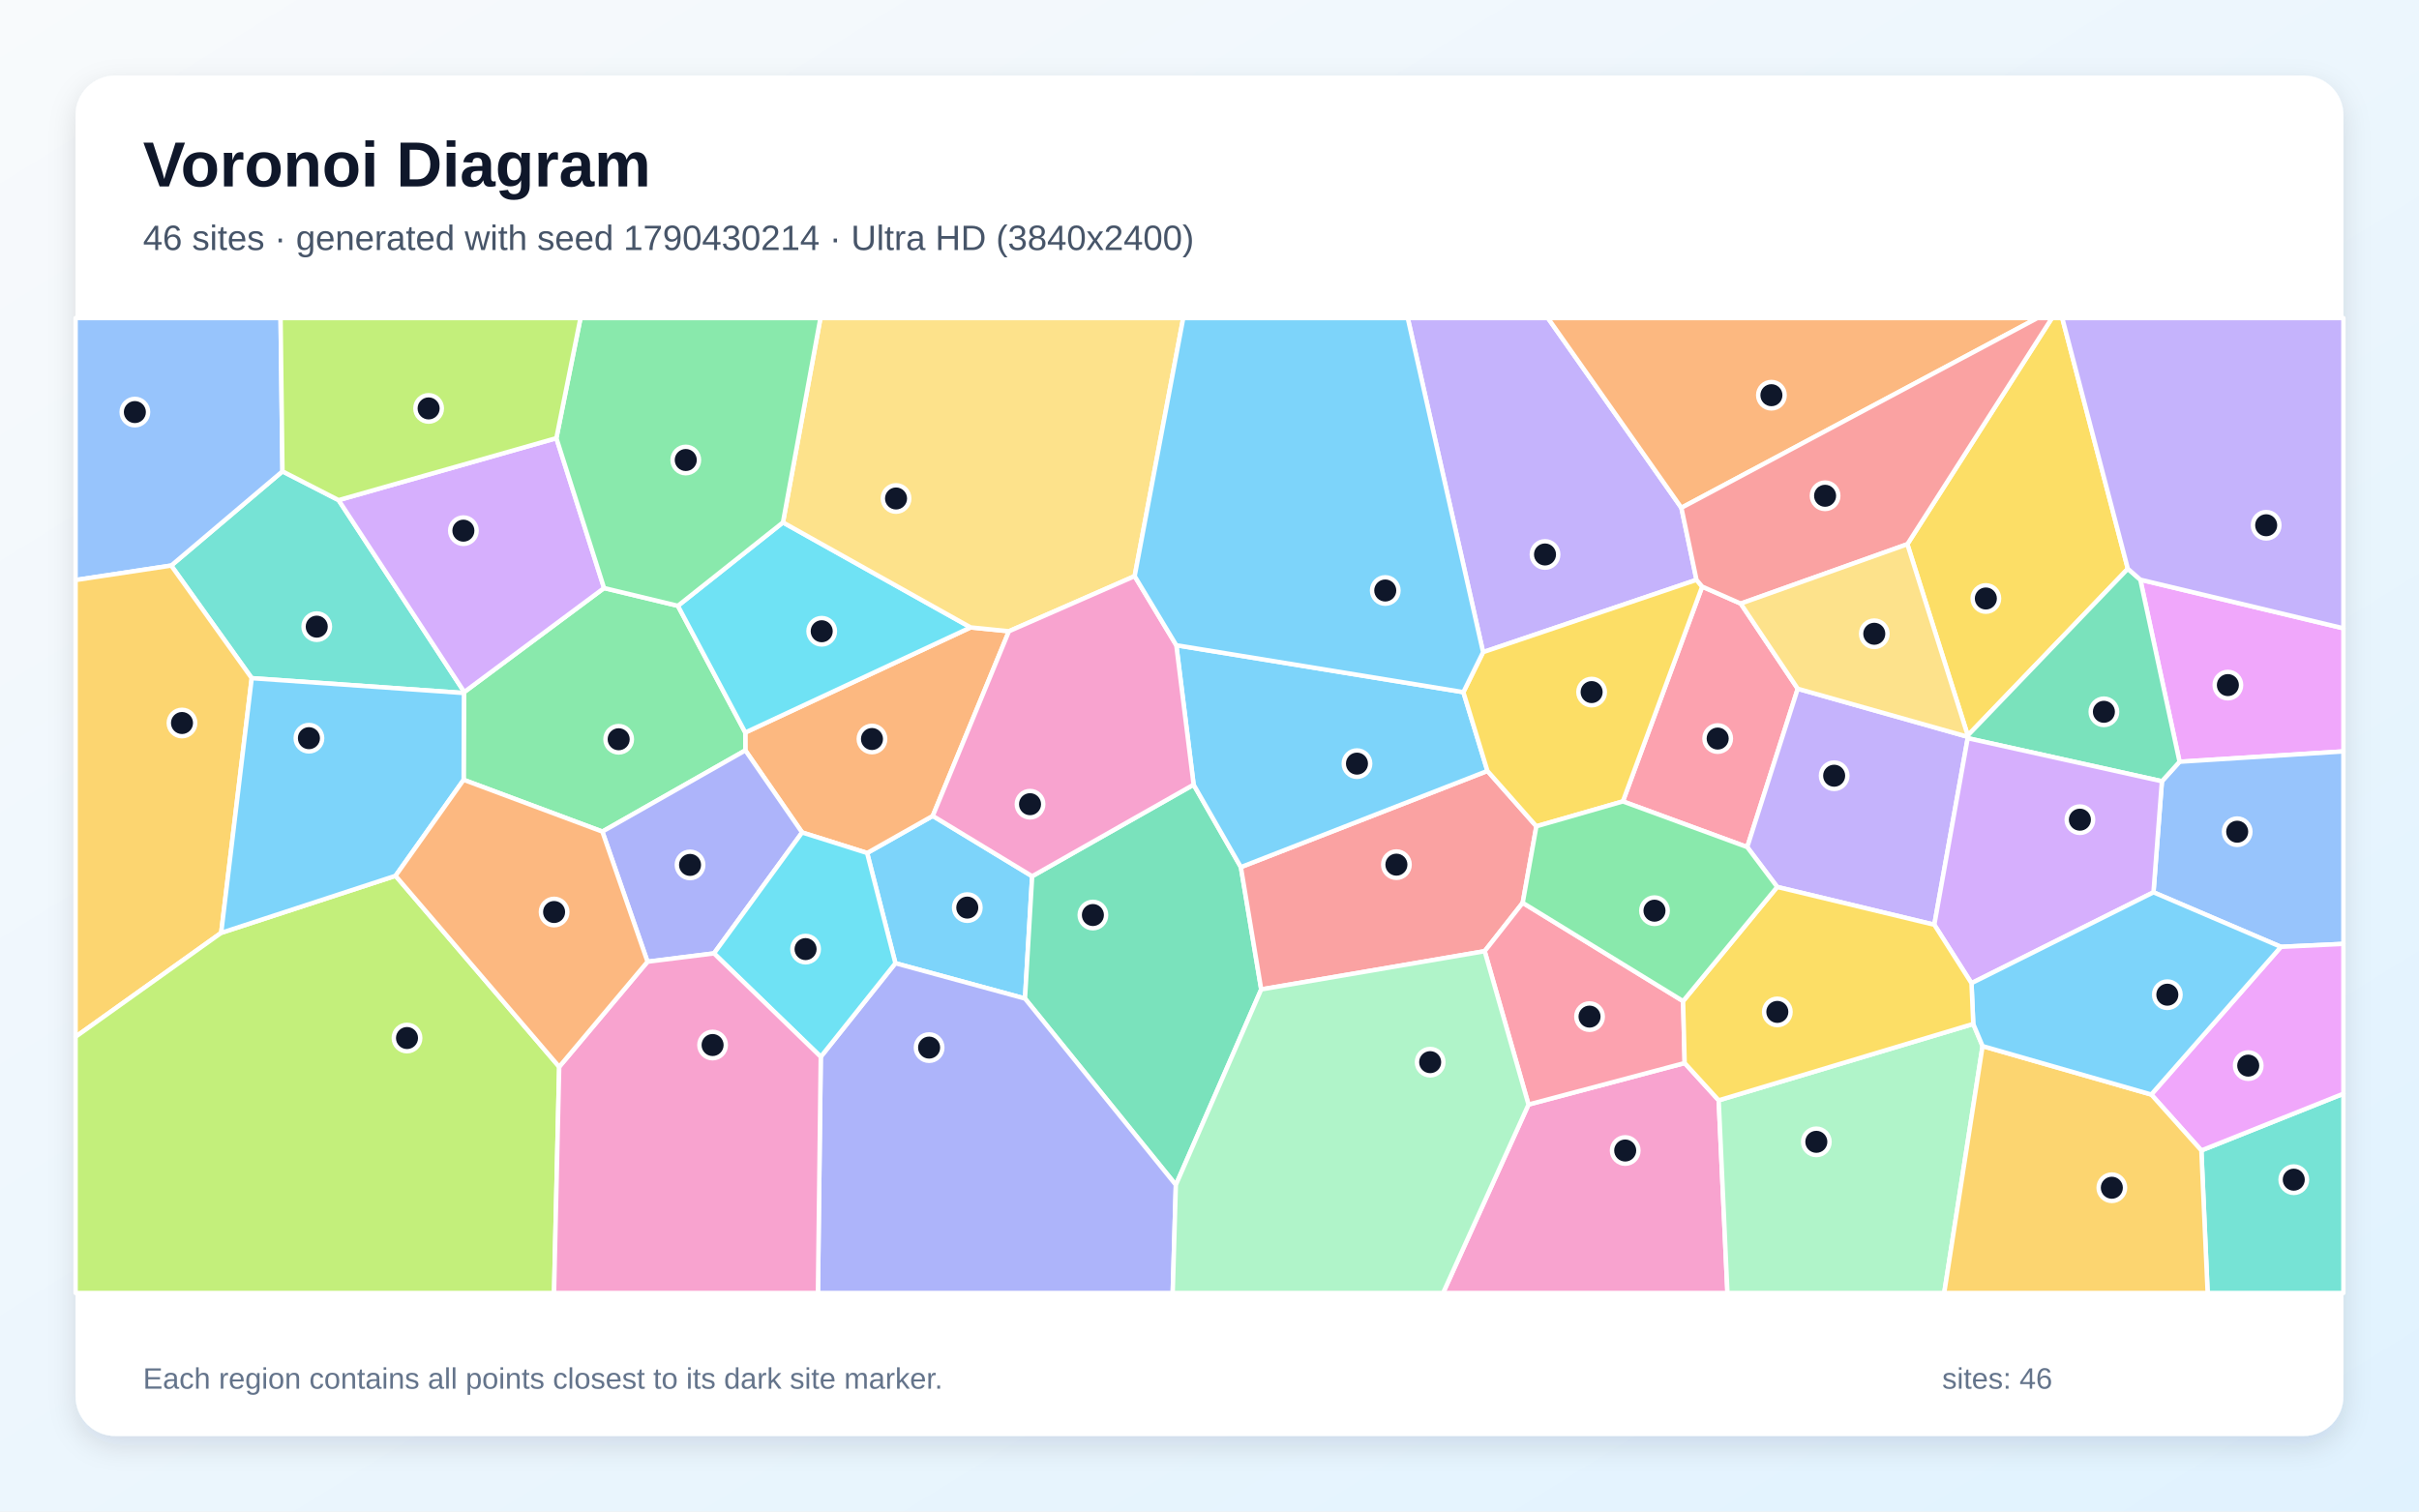
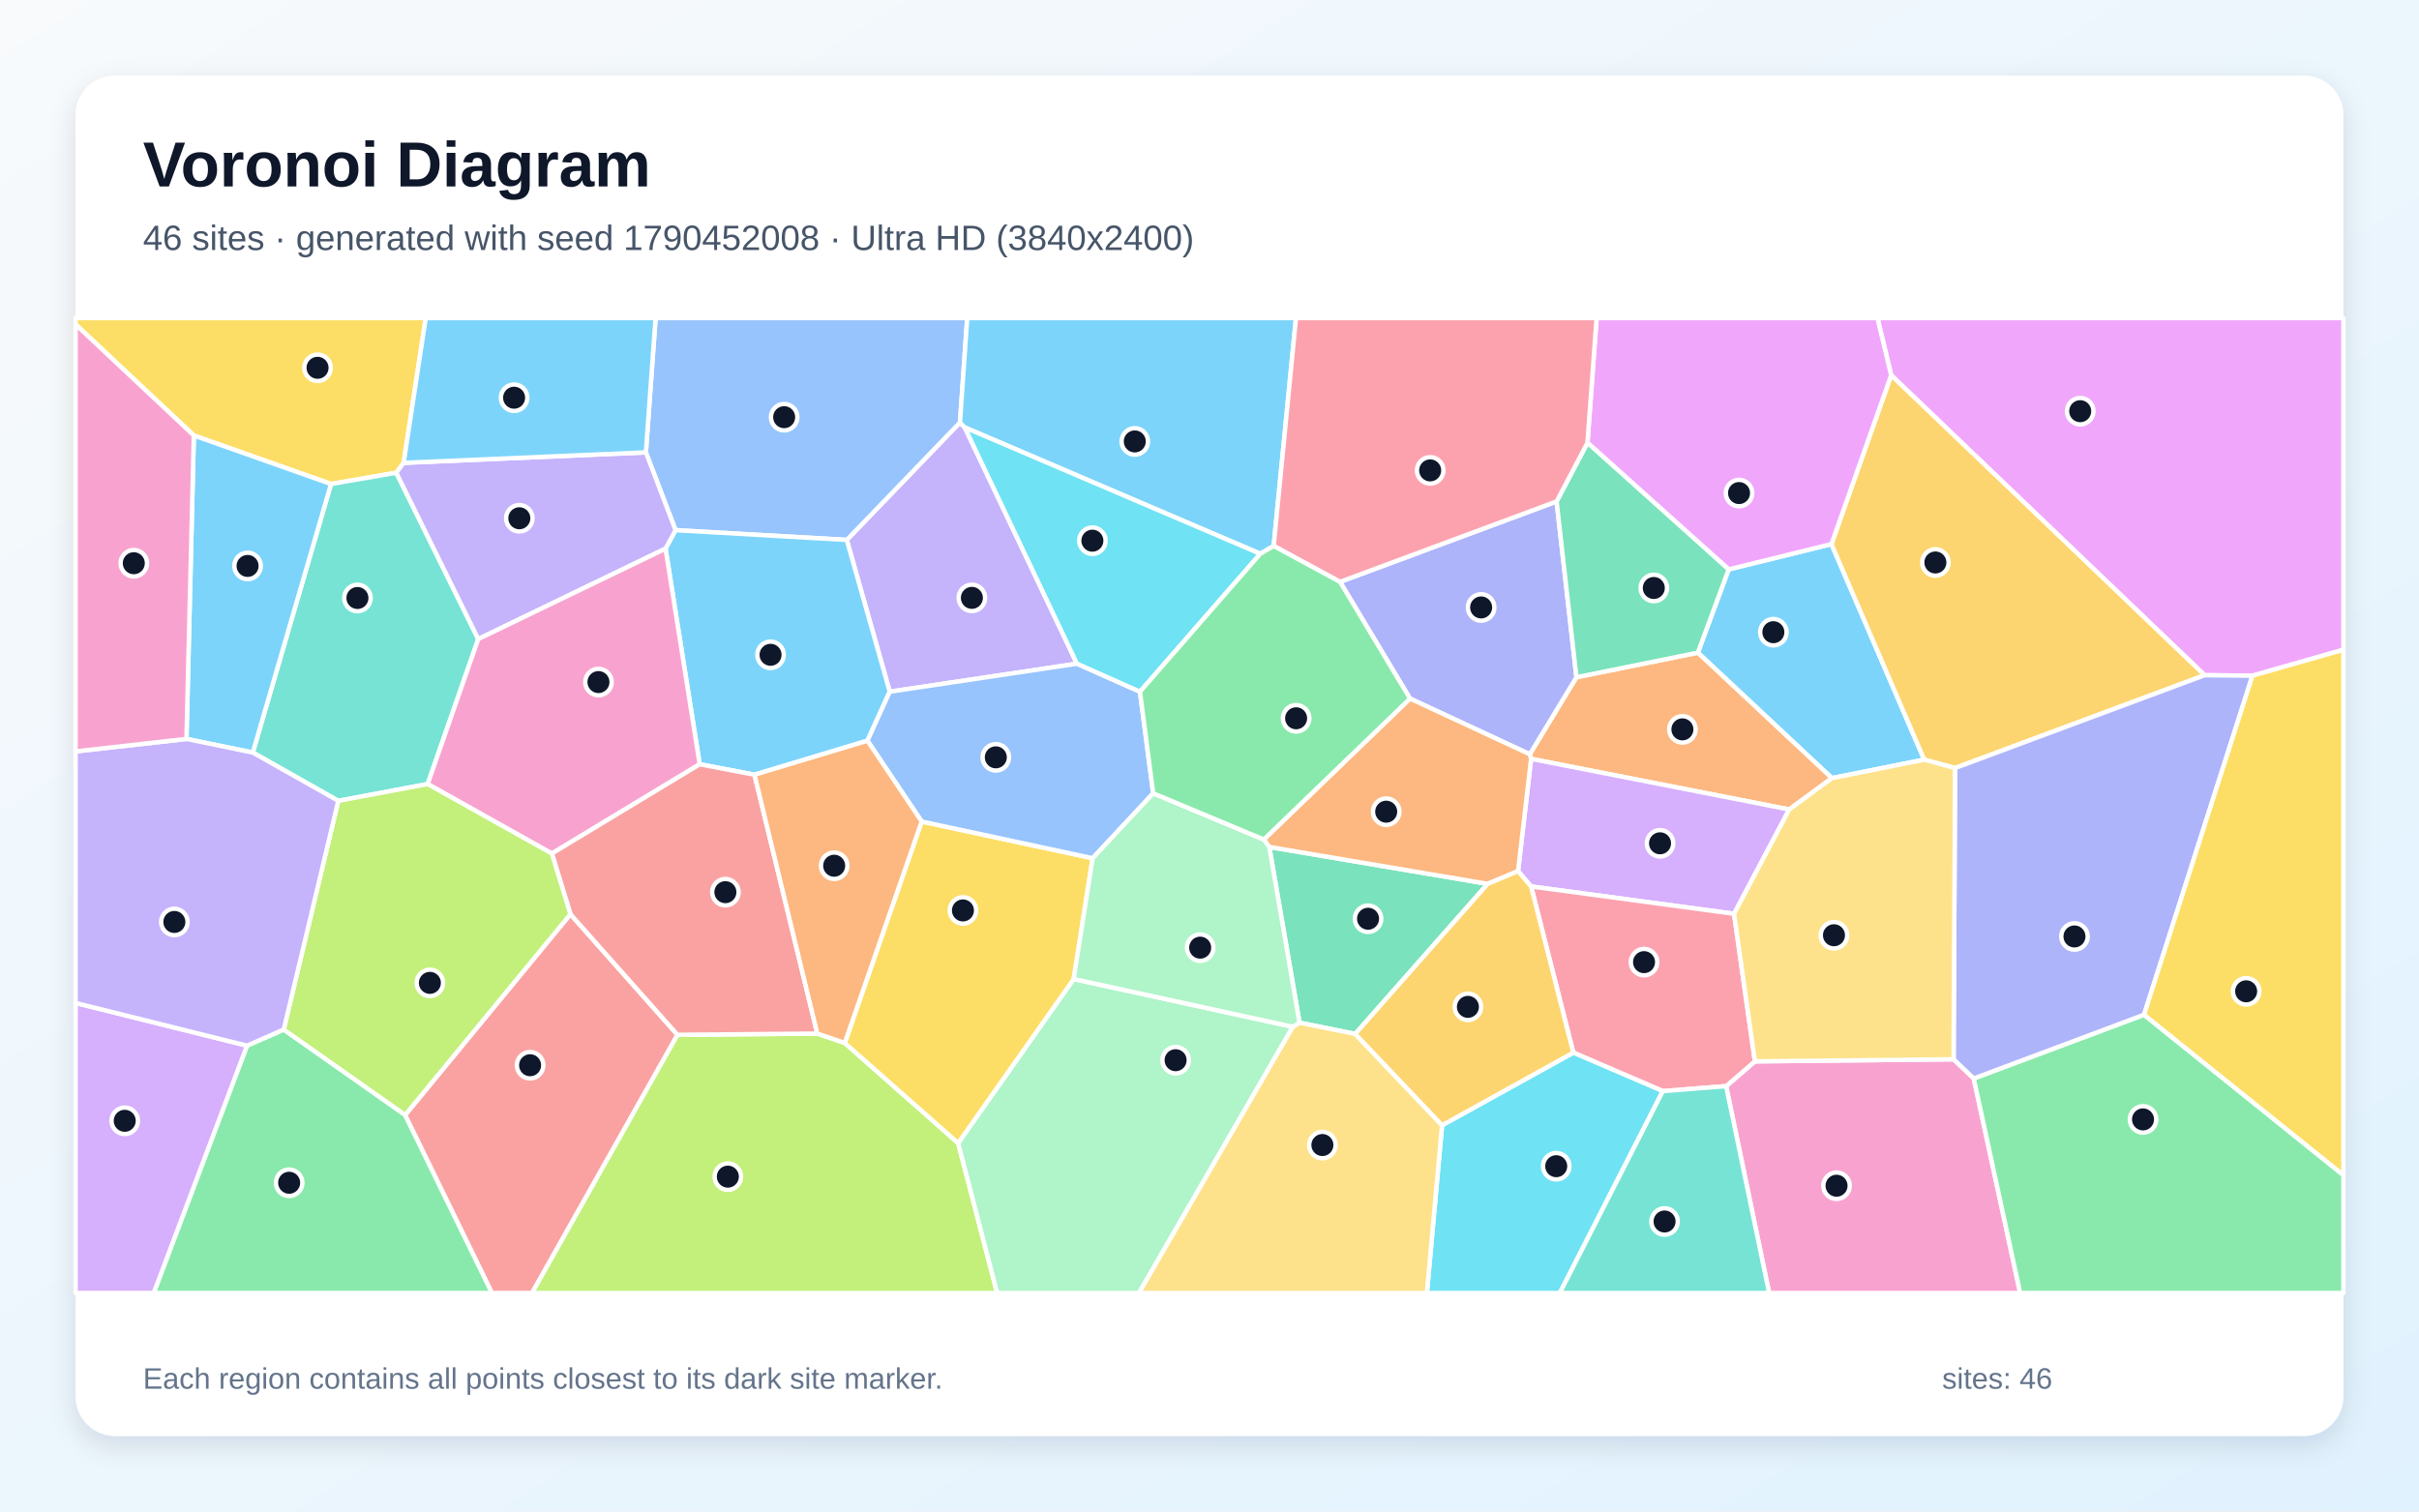
<svg xmlns="http://www.w3.org/2000/svg" width="3840" height="2400" viewBox="0 0 3840 2400" role="img" aria-labelledby="title description">
  <defs>
    <linearGradient id="background" x1="0" y1="0" x2="1" y2="1">
      <stop stop-color="#F8FAFC" />
      <stop offset="1" stop-color="#E0F2FE" />
    </linearGradient>
    <filter id="shadow" x="-5%" y="-5%" width="110%" height="110%">
      <feDropShadow dx="0" dy="15" stdDeviation="22" flood-color="#0F172A" flood-opacity=".12" />
    </filter>
  </defs>
  <rect width="3840" height="2400" fill="url(#background)" />
  <rect x="120" y="120" width="3600" height="2160" rx="63" fill="#FFFFFF" filter="url(#shadow)" />
  <g font-family="Arial, sans-serif">
    <text x="227" y="296" font-size="101" font-weight="700" fill="#0F172A">Voronoi Diagram</text>
-     <text x="227" y="397" font-size="56" fill="#475569">46 sites · generated with seed 1790430214 · Ultra HD (3840x2400)</text>
+     <text x="227" y="397" font-size="56" fill="#475569">46 sites · generated with seed 1790452008 · Ultra HD (3840x2400)</text>
  </g>
  <g stroke="#FFFFFF" stroke-width="7" stroke-linejoin="round">
-     <polygon points="1421.4,1529.4 1376.5,1354.4 1480.7,1295.5 1638.5,1391.3 1627.1,1585.5" fill="#38BDF8" fill-opacity="0.65" />
-     <polygon points="2669.1,806.3 2693.1,920.7 2354.3,1035.5 2234.7,505.0 2457.2,505.0" fill="#A78BFA" fill-opacity="0.65" />
-     <polygon points="2426.4,1753.8 2674.3,1687.9 2728.3,1747.1 2742.2,2053.0 2290.8,2053.0" fill="#F472B6" fill-opacity="0.65" />
-     <polygon points="1273.3,1321.8 1183.2,1191.5 1183.1,1163.1 1540.8,996.2 1601.6,1002.3 1480.7,1295.5 1376.5,1354.4" fill="#FB923C" fill-opacity="0.65" />
-     <polygon points="3377.8,903.1 3123.7,1167.8 3027.8,864.1 3257.3,505.0 3273.7,505.0" fill="#FACC15" fill-opacity="0.65" />
-     <polygon points="956.2,1320.4 736.0,1238.2 736.5,1100.4 737.0,1098.8 958.9,933.7 1076.1,961.9 1183.1,1163.1 1183.2,1191.5" fill="#4ADE80" fill-opacity="0.65" />
-     <polygon points="399.6,1076.8 271.8,898.0 448.4,748.4 537.5,794.1 737.0,1098.8 736.5,1100.4" fill="#2DD4BF" fill-opacity="0.65" />
-     <polygon points="448.4,748.4 271.8,898.0 120.0,921.0 120.0,505.0 445.4,505.0" fill="#60A5FA" fill-opacity="0.65" />
-     <polygon points="3459.9,1209.5 3397.6,920.4 3720.0,997.6 3720.0,1193.1" fill="#E879F9" fill-opacity="0.65" />
-     <polygon points="1866.6,1881.4 1627.1,1585.5 1638.5,1391.3 1894.8,1245.9 1969.8,1376.8 2002.1,1571.0" fill="#34D399" fill-opacity="0.65" />
-     <polygon points="2361.2,1224.1 2438.9,1312.0 2417.2,1433.5 2356.8,1510.3 2002.1,1571.0 1969.8,1376.8" fill="#F87171" fill-opacity="0.65" />
-     <polygon points="1302.9,1678.0 1421.4,1529.4 1627.1,1585.5 1866.6,1881.4 1861.6,2053.0 1298.4,2053.0" fill="#818CF8" fill-opacity="0.65" />
-     <polygon points="351.1,1481.2 120.0,1646.2 120.0,921.0 271.8,898.0 399.6,1076.8" fill="#FBBF24" fill-opacity="0.65" />
-     <polygon points="120.0,1646.2 351.1,1481.2 627.9,1390.6 887.7,1693.9 879.5,2053.0 120.0,2053.0" fill="#A3E635" fill-opacity="0.65" />
-     <polygon points="883.2,695.7 958.9,933.7 737.0,1098.8 537.5,794.1" fill="#C084FC" fill-opacity="0.65" />
-     <polygon points="2763.3,958.4 2853.8,1093.6 2773.6,1345.0 2576.2,1272.5 2702.1,931.4" fill="#FB7185" fill-opacity="0.65" />
-     <polygon points="1242.9,829.5 1540.8,996.2 1183.1,1163.1 1076.1,961.9" fill="#22D3EE" fill-opacity="0.65" />
-     <polygon points="2728.3,1747.1 3132.4,1625.8 3147.2,1661.0 3086.3,2053.0 2742.2,2053.0" fill="#86EFAC" fill-opacity="0.65" />
-     <polygon points="1801.2,914.8 1601.6,1002.3 1540.8,996.2 1242.9,829.5 1302.4,505.0 1878.3,505.0" fill="#FCD34D" fill-opacity="0.65" />
-     <polygon points="627.9,1390.6 351.1,1481.2 399.6,1076.8 736.5,1100.4 736.0,1238.2" fill="#38BDF8" fill-opacity="0.65" />
-     <polygon points="2323.0,1099.0 2361.2,1224.1 1969.8,1376.8 1894.8,1245.9 1867.3,1024.5" fill="#38BDF8" fill-opacity="0.65" />
-     <polygon points="3123.0,1169.7 3123.6,1172.1 3070.6,1468.3 2821.2,1408.3 2773.6,1345.0 2853.8,1093.6" fill="#A78BFA" fill-opacity="0.65" />
-     <polygon points="1601.6,1002.3 1801.2,914.8 1867.3,1024.5 1894.8,1245.9 1638.5,1391.3 1480.7,1295.5" fill="#F472B6" fill-opacity="0.65" />
-     <polygon points="2669.1,806.3 2457.2,505.0 3234.2,505.0" fill="#FB923C" fill-opacity="0.65" />
-     <polygon points="2702.1,931.4 2576.2,1272.5 2438.9,1312.0 2361.2,1224.1 2323.0,1099.0 2354.3,1035.5 2693.1,920.7" fill="#FACC15" fill-opacity="0.65" />
-     <polygon points="1242.9,829.5 1076.1,961.9 958.9,933.7 883.2,695.7 921.5,505.0 1302.4,505.0" fill="#4ADE80" fill-opacity="0.65" />
-     <polygon points="3494.5,1826.7 3720.0,1736.6 3720.0,2053.0 3504.5,2053.0" fill="#2DD4BF" fill-opacity="0.65" />
-     <polygon points="3620.8,1503.4 3418.5,1416.8 3431.9,1240.5 3459.9,1209.5 3720.0,1193.1 3720.0,1498.7" fill="#60A5FA" fill-opacity="0.65" />
-     <polygon points="3494.5,1826.7 3415.0,1737.9 3620.8,1503.4 3720.0,1498.7 3720.0,1736.6" fill="#E879F9" fill-opacity="0.65" />
-     <polygon points="3431.9,1240.5 3123.6,1172.1 3123.0,1169.7 3123.7,1167.8 3377.8,903.1 3397.6,920.4 3459.9,1209.5" fill="#34D399" fill-opacity="0.65" />
-     <polygon points="3027.8,864.1 2763.3,958.4 2702.1,931.4 2693.1,920.7 2669.1,806.3 3234.2,505.0 3257.3,505.0" fill="#F87171" fill-opacity="0.65" />
-     <polygon points="1133.4,1513.8 1027.9,1527.0 956.2,1320.4 1183.2,1191.5 1273.3,1321.8" fill="#818CF8" fill-opacity="0.65" />
-     <polygon points="3147.2,1661.0 3415.0,1737.9 3494.5,1826.7 3504.5,2053.0 3086.3,2053.0" fill="#FBBF24" fill-opacity="0.65" />
-     <polygon points="883.2,695.7 537.5,794.1 448.4,748.4 445.4,505.0 921.5,505.0" fill="#A3E635" fill-opacity="0.65" />
-     <polygon points="3431.9,1240.5 3418.5,1416.8 3129.6,1561.1 3070.6,1468.3 3123.6,1172.1" fill="#C084FC" fill-opacity="0.65" />
-     <polygon points="2671.8,1589.6 2674.3,1687.9 2426.4,1753.8 2356.8,1510.3 2417.2,1433.5" fill="#FB7185" fill-opacity="0.65" />
-     <polygon points="1133.4,1513.8 1273.3,1321.8 1376.5,1354.4 1421.4,1529.4 1302.9,1678.0" fill="#22D3EE" fill-opacity="0.65" />
-     <polygon points="1866.6,1881.4 2002.1,1571.0 2356.8,1510.3 2426.4,1753.8 2290.8,2053.0 1861.6,2053.0" fill="#86EFAC" fill-opacity="0.65" />
-     <polygon points="3027.8,864.1 3123.7,1167.8 3123.0,1169.7 2853.8,1093.6 2763.3,958.4" fill="#FCD34D" fill-opacity="0.65" />
-     <polygon points="2323.0,1099.0 1867.3,1024.5 1801.2,914.8 1878.3,505.0 2234.7,505.0 2354.3,1035.5" fill="#38BDF8" fill-opacity="0.65" />
-     <polygon points="3415.0,1737.9 3147.2,1661.0 3132.4,1625.8 3129.6,1561.1 3418.5,1416.8 3620.8,1503.4" fill="#38BDF8" fill-opacity="0.65" />
-     <polygon points="3397.6,920.4 3377.8,903.1 3273.7,505.0 3720.0,505.0 3720.0,997.6" fill="#A78BFA" fill-opacity="0.65" />
-     <polygon points="887.7,1693.9 1027.9,1527.0 1133.4,1513.8 1302.9,1678.0 1298.4,2053.0 879.5,2053.0" fill="#F472B6" fill-opacity="0.65" />
-     <polygon points="887.7,1693.9 627.9,1390.6 736.0,1238.2 956.2,1320.4 1027.9,1527.0" fill="#FB923C" fill-opacity="0.65" />
-     <polygon points="3129.6,1561.1 3132.4,1625.8 2728.3,1747.1 2674.3,1687.9 2671.8,1589.6 2821.2,1408.3 3070.6,1468.3" fill="#FACC15" fill-opacity="0.65" />
-     <polygon points="2576.2,1272.5 2773.6,1345.0 2821.2,1408.3 2671.8,1589.6 2417.2,1433.5 2438.9,1312.0" fill="#4ADE80" fill-opacity="0.65" />
+     <polygon points="2744.1,904.1 2907.3,863.9 3054.6,1206.2 2908.0,1235.5 2695.2,1036.3" fill="#38BDF8" fill-opacity="0.65" />
+     <polygon points="1531.5,678.7 1709.6,1053.8 1412.4,1098.3 1344.2,857.3 1523.9,670.8" fill="#A78BFA" fill-opacity="0.65" />
+     <polygon points="2740.1,1724.6 2785.8,1685.2 3101.2,1681.9 3133.2,1712.4 3206.9,2053.0 2808.4,2053.0" fill="#F472B6" fill-opacity="0.65" />
+     <polygon points="2840.3,1285.3 2430.5,1204.9 2428.4,1197.6 2502.5,1075.3 2695.2,1036.3 2908.0,1235.5" fill="#FB923C" fill-opacity="0.65" />
+     <polygon points="640.8,734.9 629.1,750.6 525.5,768.5 307.7,691.5 120.0,515.1 120.0,505.0 675.8,505.0" fill="#FACC15" fill-opacity="0.65" />
+     <polygon points="392.1,1660.3 450.4,1634.7 643.2,1770.3 781.1,2053.0 244.0,2053.0" fill="#4ADE80" fill-opacity="0.65" />
+     <polygon points="759.2,1014.7 678.9,1244.9 537.0,1271.6 401.3,1194.9 525.5,768.5 629.1,750.6" fill="#2DD4BF" fill-opacity="0.65" />
+     <polygon points="1072.4,841.8 1025.3,718.3 1040.7,505.0 1535.4,505.0 1523.9,670.8 1344.2,857.3" fill="#60A5FA" fill-opacity="0.65" />
+     <polygon points="3575.6,1072.9 3499.7,1072.1 3002.1,595.8 2980.3,505.0 3720.0,505.0 3720.0,1031.7" fill="#E879F9" fill-opacity="0.65" />
+     <polygon points="2151.3,1641.7 2062.9,1623.8 2014.9,1344.8 2361.6,1403.4" fill="#34D399" fill-opacity="0.65" />
+     <polygon points="643.2,1770.3 905.5,1451.5 1075.5,1643.1 844.6,2053.0 781.1,2053.0" fill="#F87171" fill-opacity="0.65" />
+     <polygon points="2127.2,923.9 2471.0,796.2 2502.5,1075.3 2428.4,1197.6 2238.3,1109.2" fill="#818CF8" fill-opacity="0.65" />
+     <polygon points="3103.5,1219.5 3054.6,1206.2 2907.3,863.9 3002.1,595.8 3499.7,1072.1" fill="#FBBF24" fill-opacity="0.65" />
+     <polygon points="1075.5,1643.1 1297.4,1641.1 1341.0,1656.0 1521.0,1815.0 1582.9,2053.0 844.6,2053.0" fill="#A3E635" fill-opacity="0.65" />
+     <polygon points="2752.7,1450.9 2430.5,1407.5 2409.8,1383.2 2430.5,1204.9 2840.3,1285.3" fill="#C084FC" fill-opacity="0.65" />
+     <polygon points="2639.6,1732.5 2497.5,1671.4 2430.5,1407.5 2752.7,1450.9 2785.8,1685.2 2740.1,1724.6" fill="#FB7185" fill-opacity="0.65" />
+     <polygon points="2289.2,1786.7 2497.5,1671.4 2639.6,1732.5 2476.1,2053.0 2265.1,2053.0" fill="#22D3EE" fill-opacity="0.65" />
+     <polygon points="1521.0,1815.0 1704.4,1554.5 2052.3,1630.4 1808.0,2053.0 1582.9,2053.0" fill="#86EFAC" fill-opacity="0.65" />
+     <polygon points="2052.3,1630.4 2062.9,1623.8 2151.3,1641.7 2289.2,1786.7 2265.1,2053.0 1808.0,2053.0" fill="#FCD34D" fill-opacity="0.65" />
+     <polygon points="1377.0,1176.1 1197.7,1230.1 1110.7,1213.5 1056.5,871.1 1072.4,841.8 1344.2,857.3 1412.4,1098.3" fill="#38BDF8" fill-opacity="0.65" />
+     <polygon points="2021.9,866.9 2000.6,879.3 1531.5,678.7 1523.9,670.8 1535.4,505.0 2057.3,505.0" fill="#38BDF8" fill-opacity="0.65" />
+     <polygon points="1056.5,871.1 759.2,1014.7 629.1,750.6 640.8,734.9 1025.3,718.3 1072.4,841.8" fill="#A78BFA" fill-opacity="0.65" />
+     <polygon points="1056.5,871.1 1110.7,1213.5 876.0,1355.3 678.9,1244.9 759.2,1014.7" fill="#F472B6" fill-opacity="0.65" />
+     <polygon points="2409.8,1383.2 2361.6,1403.4 2014.9,1344.8 2006.2,1333.0 2238.3,1109.2 2428.4,1197.6 2430.5,1204.9" fill="#FB923C" fill-opacity="0.65" />
+     <polygon points="1463.1,1304.4 1734.5,1362.7 1704.4,1554.5 1521.0,1815.0 1341.0,1656.0" fill="#FACC15" fill-opacity="0.65" />
+     <polygon points="3133.2,1712.4 3403.5,1611.2 3720.0,1865.8 3720.0,2053.0 3206.9,2053.0" fill="#4ADE80" fill-opacity="0.65" />
+     <polygon points="2639.6,1732.5 2740.1,1724.6 2808.4,2053.0 2476.1,2053.0" fill="#2DD4BF" fill-opacity="0.65" />
+     <polygon points="1830.6,1259.6 1734.5,1362.7 1463.1,1304.4 1377.0,1176.1 1412.4,1098.3 1709.6,1053.8 1809.6,1098.3" fill="#60A5FA" fill-opacity="0.65" />
+     <polygon points="3002.1,595.8 2907.3,863.9 2744.1,904.1 2520.0,703.0 2534.5,505.0 2980.3,505.0" fill="#E879F9" fill-opacity="0.65" />
+     <polygon points="2502.5,1075.3 2471.0,796.2 2520.0,703.0 2744.1,904.1 2695.2,1036.3" fill="#34D399" fill-opacity="0.65" />
+     <polygon points="1297.4,1641.1 1075.5,1643.1 905.5,1451.5 876.0,1355.3 1110.7,1213.5 1197.7,1230.1" fill="#F87171" fill-opacity="0.65" />
+     <polygon points="3403.5,1611.2 3133.2,1712.4 3101.2,1681.9 3103.5,1219.5 3499.7,1072.1 3575.6,1072.9" fill="#818CF8" fill-opacity="0.65" />
+     <polygon points="2289.2,1786.7 2151.3,1641.7 2361.6,1403.4 2409.8,1383.2 2430.5,1407.5 2497.5,1671.4" fill="#FBBF24" fill-opacity="0.65" />
+     <polygon points="876.0,1355.3 905.5,1451.5 643.2,1770.3 450.4,1634.7 537.0,1271.6 678.9,1244.9" fill="#A3E635" fill-opacity="0.65" />
+     <polygon points="120.0,1592.5 392.1,1660.3 244.0,2053.0 120.0,2053.0" fill="#C084FC" fill-opacity="0.65" />
+     <polygon points="2520.0,703.0 2471.0,796.2 2127.2,923.9 2021.9,866.9 2057.3,505.0 2534.5,505.0" fill="#FB7185" fill-opacity="0.65" />
+     <polygon points="2000.6,879.3 1809.6,1098.3 1709.6,1053.8 1531.5,678.7" fill="#22D3EE" fill-opacity="0.65" />
+     <polygon points="2052.3,1630.4 1704.4,1554.5 1734.5,1362.7 1830.6,1259.6 2006.2,1333.0 2014.9,1344.8 2062.9,1623.8" fill="#86EFAC" fill-opacity="0.65" />
+     <polygon points="3101.2,1681.9 2785.8,1685.2 2752.7,1450.9 2840.3,1285.3 2908.0,1235.5 3054.6,1206.2 3103.5,1219.5" fill="#FCD34D" fill-opacity="0.65" />
+     <polygon points="1025.3,718.3 640.8,734.9 675.8,505.0 1040.7,505.0" fill="#38BDF8" fill-opacity="0.65" />
+     <polygon points="401.3,1194.9 296.0,1173.3 307.7,691.5 525.5,768.5" fill="#38BDF8" fill-opacity="0.65" />
+     <polygon points="296.0,1173.3 401.3,1194.9 537.0,1271.6 450.4,1634.7 392.1,1660.3 120.0,1592.5 120.0,1193.1" fill="#A78BFA" fill-opacity="0.65" />
+     <polygon points="296.0,1173.3 120.0,1193.1 120.0,515.1 307.7,691.5" fill="#F472B6" fill-opacity="0.65" />
+     <polygon points="1463.1,1304.4 1341.0,1656.0 1297.4,1641.1 1197.7,1230.1 1377.0,1176.1" fill="#FB923C" fill-opacity="0.65" />
+     <polygon points="3403.5,1611.2 3575.6,1072.9 3720.0,1031.7 3720.0,1865.8" fill="#FACC15" fill-opacity="0.65" />
+     <polygon points="2000.6,879.3 2021.9,866.9 2127.2,923.9 2238.3,1109.2 2006.2,1333.0 1830.6,1259.6 1809.6,1098.3" fill="#4ADE80" fill-opacity="0.65" />
  </g>
  <g>
-     <circle cx="1535.5" cy="1441.1" r="21" fill="#0F172A" stroke="#FFFFFF" stroke-width="7" />
-     <circle cx="2452.6" cy="880.4" r="21" fill="#0F172A" stroke="#FFFFFF" stroke-width="7" />
-     <circle cx="2579.9" cy="1826.8" r="21" fill="#0F172A" stroke="#FFFFFF" stroke-width="7" />
-     <circle cx="1384.2" cy="1173.4" r="21" fill="#0F172A" stroke="#FFFFFF" stroke-width="7" />
-     <circle cx="3152.4" cy="950.3" r="21" fill="#0F172A" stroke="#FFFFFF" stroke-width="7" />
-     <circle cx="982.1" cy="1173.8" r="21" fill="#0F172A" stroke="#FFFFFF" stroke-width="7" />
-     <circle cx="502.8" cy="995.0" r="21" fill="#0F172A" stroke="#FFFFFF" stroke-width="7" />
-     <circle cx="214.1" cy="654.3" r="21" fill="#0F172A" stroke="#FFFFFF" stroke-width="7" />
-     <circle cx="3536.6" cy="1087.8" r="21" fill="#0F172A" stroke="#FFFFFF" stroke-width="7" />
-     <circle cx="1734.9" cy="1452.9" r="21" fill="#0F172A" stroke="#FFFFFF" stroke-width="7" />
-     <circle cx="2216.7" cy="1372.9" r="21" fill="#0F172A" stroke="#FFFFFF" stroke-width="7" />
-     <circle cx="1474.9" cy="1663.4" r="21" fill="#0F172A" stroke="#FFFFFF" stroke-width="7" />
-     <circle cx="288.9" cy="1148.0" r="21" fill="#0F172A" stroke="#FFFFFF" stroke-width="7" />
-     <circle cx="646.1" cy="1648.2" r="21" fill="#0F172A" stroke="#FFFFFF" stroke-width="7" />
-     <circle cx="735.6" cy="842.6" r="21" fill="#0F172A" stroke="#FFFFFF" stroke-width="7" />
-     <circle cx="2726.7" cy="1172.7" r="21" fill="#0F172A" stroke="#FFFFFF" stroke-width="7" />
-     <circle cx="1304.4" cy="1002.3" r="21" fill="#0F172A" stroke="#FFFFFF" stroke-width="7" />
-     <circle cx="2883.3" cy="1813.0" r="21" fill="#0F172A" stroke="#FFFFFF" stroke-width="7" />
-     <circle cx="1422.4" cy="791.5" r="21" fill="#0F172A" stroke="#FFFFFF" stroke-width="7" />
-     <circle cx="490.4" cy="1172.1" r="21" fill="#0F172A" stroke="#FFFFFF" stroke-width="7" />
-     <circle cx="2154.1" cy="1212.5" r="21" fill="#0F172A" stroke="#FFFFFF" stroke-width="7" />
-     <circle cx="2911.6" cy="1231.7" r="21" fill="#0F172A" stroke="#FFFFFF" stroke-width="7" />
-     <circle cx="1635.1" cy="1276.9" r="21" fill="#0F172A" stroke="#FFFFFF" stroke-width="7" />
-     <circle cx="2812.0" cy="627.5" r="21" fill="#0F172A" stroke="#FFFFFF" stroke-width="7" />
-     <circle cx="2526.6" cy="1098.9" r="21" fill="#0F172A" stroke="#FFFFFF" stroke-width="7" />
-     <circle cx="1088.6" cy="730.4" r="21" fill="#0F172A" stroke="#FFFFFF" stroke-width="7" />
-     <circle cx="3641.2" cy="1873.1" r="21" fill="#0F172A" stroke="#FFFFFF" stroke-width="7" />
-     <circle cx="3551.4" cy="1320.6" r="21" fill="#0F172A" stroke="#FFFFFF" stroke-width="7" />
-     <circle cx="3568.9" cy="1692.0" r="21" fill="#0F172A" stroke="#FFFFFF" stroke-width="7" />
-     <circle cx="3339.8" cy="1130.2" r="21" fill="#0F172A" stroke="#FFFFFF" stroke-width="7" />
-     <circle cx="2897.2" cy="787.2" r="21" fill="#0F172A" stroke="#FFFFFF" stroke-width="7" />
-     <circle cx="1095.4" cy="1373.3" r="21" fill="#0F172A" stroke="#FFFFFF" stroke-width="7" />
-     <circle cx="3352.4" cy="1885.9" r="21" fill="#0F172A" stroke="#FFFFFF" stroke-width="7" />
-     <circle cx="680.4" cy="648.5" r="21" fill="#0F172A" stroke="#FFFFFF" stroke-width="7" />
-     <circle cx="3301.7" cy="1301.5" r="21" fill="#0F172A" stroke="#FFFFFF" stroke-width="7" />
-     <circle cx="2523.3" cy="1614.2" r="21" fill="#0F172A" stroke="#FFFFFF" stroke-width="7" />
-     <circle cx="1278.8" cy="1507.0" r="21" fill="#0F172A" stroke="#FFFFFF" stroke-width="7" />
-     <circle cx="2270.3" cy="1686.5" r="21" fill="#0F172A" stroke="#FFFFFF" stroke-width="7" />
-     <circle cx="2975.3" cy="1006.3" r="21" fill="#0F172A" stroke="#FFFFFF" stroke-width="7" />
-     <circle cx="2199.0" cy="937.6" r="21" fill="#0F172A" stroke="#FFFFFF" stroke-width="7" />
-     <circle cx="3440.5" cy="1579.4" r="21" fill="#0F172A" stroke="#FFFFFF" stroke-width="7" />
-     <circle cx="3597.4" cy="834.0" r="21" fill="#0F172A" stroke="#FFFFFF" stroke-width="7" />
-     <circle cx="1131.2" cy="1659.3" r="21" fill="#0F172A" stroke="#FFFFFF" stroke-width="7" />
-     <circle cx="879.6" cy="1448.1" r="21" fill="#0F172A" stroke="#FFFFFF" stroke-width="7" />
-     <circle cx="2821.4" cy="1606.7" r="21" fill="#0F172A" stroke="#FFFFFF" stroke-width="7" />
-     <circle cx="2626.4" cy="1446.0" r="21" fill="#0F172A" stroke="#FFFFFF" stroke-width="7" />
+     <circle cx="2815.1" cy="1003.8" r="21" fill="#0F172A" stroke="#FFFFFF" stroke-width="7" />
+     <circle cx="1542.8" cy="949.3" r="21" fill="#0F172A" stroke="#FFFFFF" stroke-width="7" />
+     <circle cx="2915.4" cy="1882.7" r="21" fill="#0F172A" stroke="#FFFFFF" stroke-width="7" />
+     <circle cx="2670.7" cy="1158.1" r="21" fill="#0F172A" stroke="#FFFFFF" stroke-width="7" />
+     <circle cx="504.1" cy="584.0" r="21" fill="#0F172A" stroke="#FFFFFF" stroke-width="7" />
+     <circle cx="459.0" cy="1878.0" r="21" fill="#0F172A" stroke="#FFFFFF" stroke-width="7" />
+     <circle cx="567.4" cy="949.5" r="21" fill="#0F172A" stroke="#FFFFFF" stroke-width="7" />
+     <circle cx="1244.8" cy="662.4" r="21" fill="#0F172A" stroke="#FFFFFF" stroke-width="7" />
+     <circle cx="3302.2" cy="652.9" r="21" fill="#0F172A" stroke="#FFFFFF" stroke-width="7" />
+     <circle cx="2171.7" cy="1458.8" r="21" fill="#0F172A" stroke="#FFFFFF" stroke-width="7" />
+     <circle cx="841.5" cy="1691.4" r="21" fill="#0F172A" stroke="#FFFFFF" stroke-width="7" />
+     <circle cx="2351.2" cy="964.5" r="21" fill="#0F172A" stroke="#FFFFFF" stroke-width="7" />
+     <circle cx="3072.3" cy="893.1" r="21" fill="#0F172A" stroke="#FFFFFF" stroke-width="7" />
+     <circle cx="1155.4" cy="1868.3" r="21" fill="#0F172A" stroke="#FFFFFF" stroke-width="7" />
+     <circle cx="2635.2" cy="1339.0" r="21" fill="#0F172A" stroke="#FFFFFF" stroke-width="7" />
+     <circle cx="2609.8" cy="1527.7" r="21" fill="#0F172A" stroke="#FFFFFF" stroke-width="7" />
+     <circle cx="2470.4" cy="1851.7" r="21" fill="#0F172A" stroke="#FFFFFF" stroke-width="7" />
+     <circle cx="1866.2" cy="1683.4" r="21" fill="#0F172A" stroke="#FFFFFF" stroke-width="7" />
+     <circle cx="2099.2" cy="1818.1" r="21" fill="#0F172A" stroke="#FFFFFF" stroke-width="7" />
+     <circle cx="1223.2" cy="1039.7" r="21" fill="#0F172A" stroke="#FFFFFF" stroke-width="7" />
+     <circle cx="1801.4" cy="700.9" r="21" fill="#0F172A" stroke="#FFFFFF" stroke-width="7" />
+     <circle cx="824.4" cy="822.9" r="21" fill="#0F172A" stroke="#FFFFFF" stroke-width="7" />
+     <circle cx="950.0" cy="1083.0" r="21" fill="#0F172A" stroke="#FFFFFF" stroke-width="7" />
+     <circle cx="2200.5" cy="1288.8" r="21" fill="#0F172A" stroke="#FFFFFF" stroke-width="7" />
+     <circle cx="1528.6" cy="1445.6" r="21" fill="#0F172A" stroke="#FFFFFF" stroke-width="7" />
+     <circle cx="3401.9" cy="1777.4" r="21" fill="#0F172A" stroke="#FFFFFF" stroke-width="7" />
+     <circle cx="2642.4" cy="1939.5" r="21" fill="#0F172A" stroke="#FFFFFF" stroke-width="7" />
+     <circle cx="1580.8" cy="1202.5" r="21" fill="#0F172A" stroke="#FFFFFF" stroke-width="7" />
+     <circle cx="2760.6" cy="782.9" r="21" fill="#0F172A" stroke="#FFFFFF" stroke-width="7" />
+     <circle cx="2625.3" cy="933.6" r="21" fill="#0F172A" stroke="#FFFFFF" stroke-width="7" />
+     <circle cx="1151.5" cy="1416.6" r="21" fill="#0F172A" stroke="#FFFFFF" stroke-width="7" />
+     <circle cx="3293.1" cy="1486.9" r="21" fill="#0F172A" stroke="#FFFFFF" stroke-width="7" />
+     <circle cx="2330.2" cy="1598.7" r="21" fill="#0F172A" stroke="#FFFFFF" stroke-width="7" />
+     <circle cx="682.4" cy="1560.6" r="21" fill="#0F172A" stroke="#FFFFFF" stroke-width="7" />
+     <circle cx="198.0" cy="1779.6" r="21" fill="#0F172A" stroke="#FFFFFF" stroke-width="7" />
+     <circle cx="2270.3" cy="746.9" r="21" fill="#0F172A" stroke="#FFFFFF" stroke-width="7" />
+     <circle cx="1734.1" cy="858.5" r="21" fill="#0F172A" stroke="#FFFFFF" stroke-width="7" />
+     <circle cx="1905.2" cy="1504.7" r="21" fill="#0F172A" stroke="#FFFFFF" stroke-width="7" />
+     <circle cx="2911.3" cy="1485.0" r="21" fill="#0F172A" stroke="#FFFFFF" stroke-width="7" />
+     <circle cx="816.1" cy="631.5" r="21" fill="#0F172A" stroke="#FFFFFF" stroke-width="7" />
+     <circle cx="393.0" cy="898.6" r="21" fill="#0F172A" stroke="#FFFFFF" stroke-width="7" />
+     <circle cx="276.8" cy="1463.9" r="21" fill="#0F172A" stroke="#FFFFFF" stroke-width="7" />
+     <circle cx="212.4" cy="894.3" r="21" fill="#0F172A" stroke="#FFFFFF" stroke-width="7" />
+     <circle cx="1324.2" cy="1374.6" r="21" fill="#0F172A" stroke="#FFFFFF" stroke-width="7" />
+     <circle cx="3565.6" cy="1574.0" r="21" fill="#0F172A" stroke="#FFFFFF" stroke-width="7" />
+     <circle cx="2057.5" cy="1140.5" r="21" fill="#0F172A" stroke="#FFFFFF" stroke-width="7" />
  </g>
  <g font-family="Arial, sans-serif" font-size="47" fill="#64748B">
    <text x="227" y="2205">Each region contains all points closest to its dark site marker.</text>
    <text x="3083" y="2205">sites: 46</text>
  </g>
</svg>
